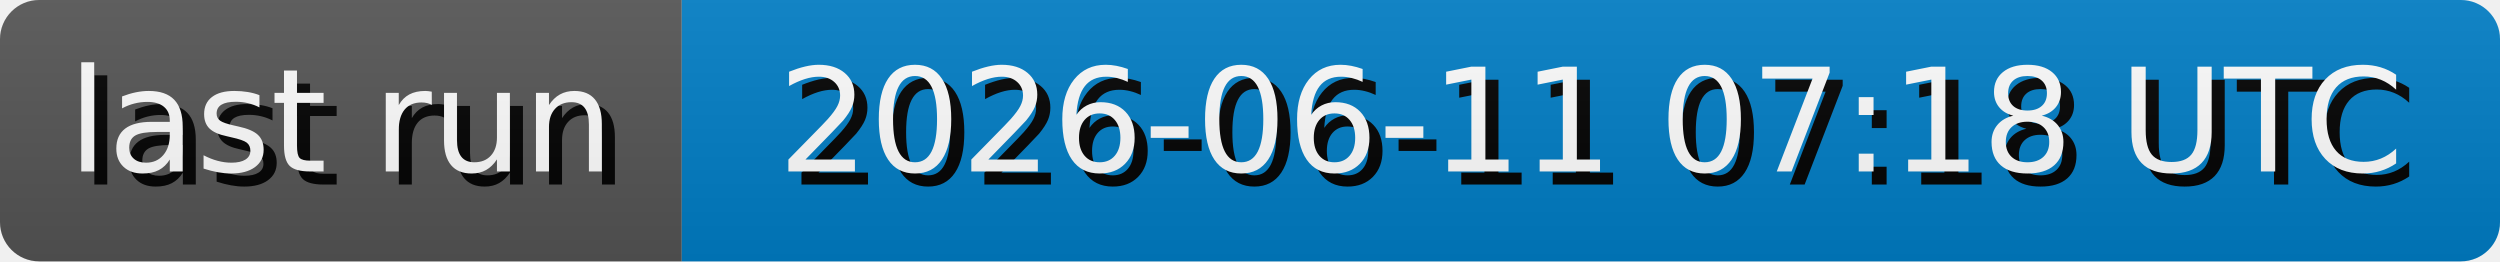
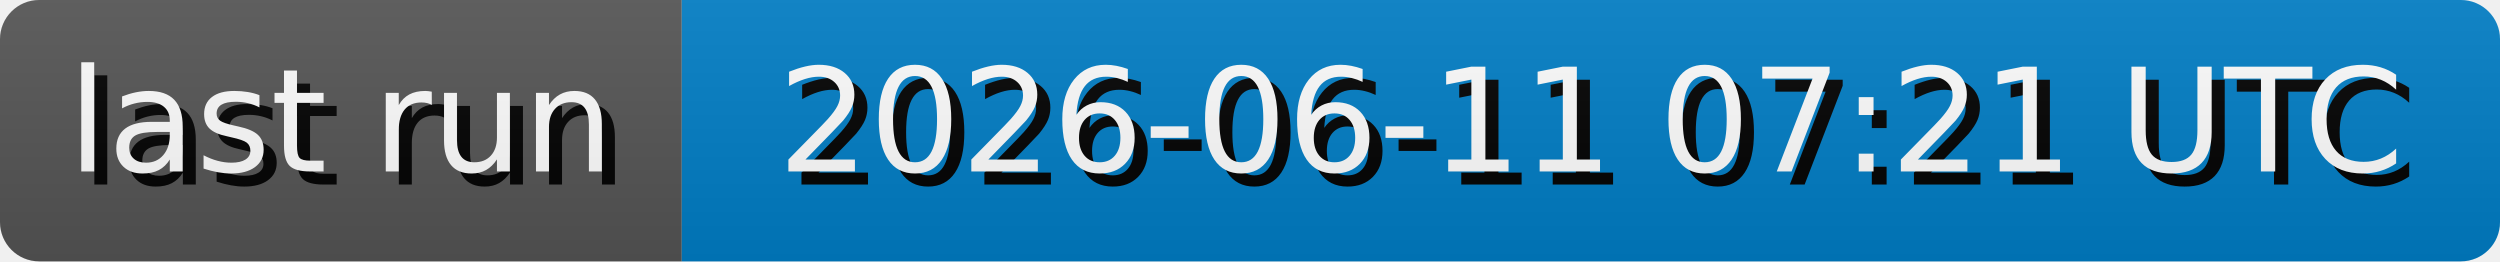
- <svg xmlns="http://www.w3.org/2000/svg" width="191.3" height="20" role="img" aria-label="last run: 2026-06-11 07:18 UTC">
+ <svg xmlns="http://www.w3.org/2000/svg" width="191.3" height="20" role="img" aria-label="last run: 2026-06-11 07:21 UTC">
  <style>
        rect {
            height: 20px;
        }

        text {
            text-rendering: geometricPrecision;
            dominant-baseline: middle;
            text-anchor: middle;
            font-family: Verdana,Geneva,DejaVu Sans,sans-serif;
            font-size: 110px;
            fill: #fff;
        }

        .shadow {
            transform: translate(10px, 10px);
            fill: #010101;
        }
    </style>
  <linearGradient id="s" x2="0" y2="100%">
    <stop offset="0" stop-color="#bbb" stop-opacity=".1" />
    <stop offset="1" stop-opacity=".1" />
  </linearGradient>
  <clipPath id="r">
    <rect width="100%" rx="3" fill="#fff" />
  </clipPath>
  <g clip-path="url(#r)">
    <g>
      <rect width="52.17" fill="#555" />
      <g transform="scale(.1)">
        <text x="260.85" y="100" textLength="421.7" class="shadow">last run</text>
        <text x="260.85" y="100" textLength="421.7">last run</text>
      </g>
    </g>
    <g transform="translate(52.17 0)">
      <rect width="139.13" fill="#007ec6" />
      <g transform="scale(.1)">
-         <text x="695.65" y="100" textLength="1291.3" class="shadow">2026-06-11 07:18 UTC</text>
-         <text x="695.65" y="100" textLength="1291.3">2026-06-11 07:18 UTC</text>
+         <text x="695.65" y="100" textLength="1291.3" class="shadow">2026-06-11 07:21 UTC</text>
+         <text x="695.65" y="100" textLength="1291.3">2026-06-11 07:21 UTC</text>
      </g>
    </g>
    <rect width="100%" height="100%" fill="url(#s)" />
  </g>
</svg>
